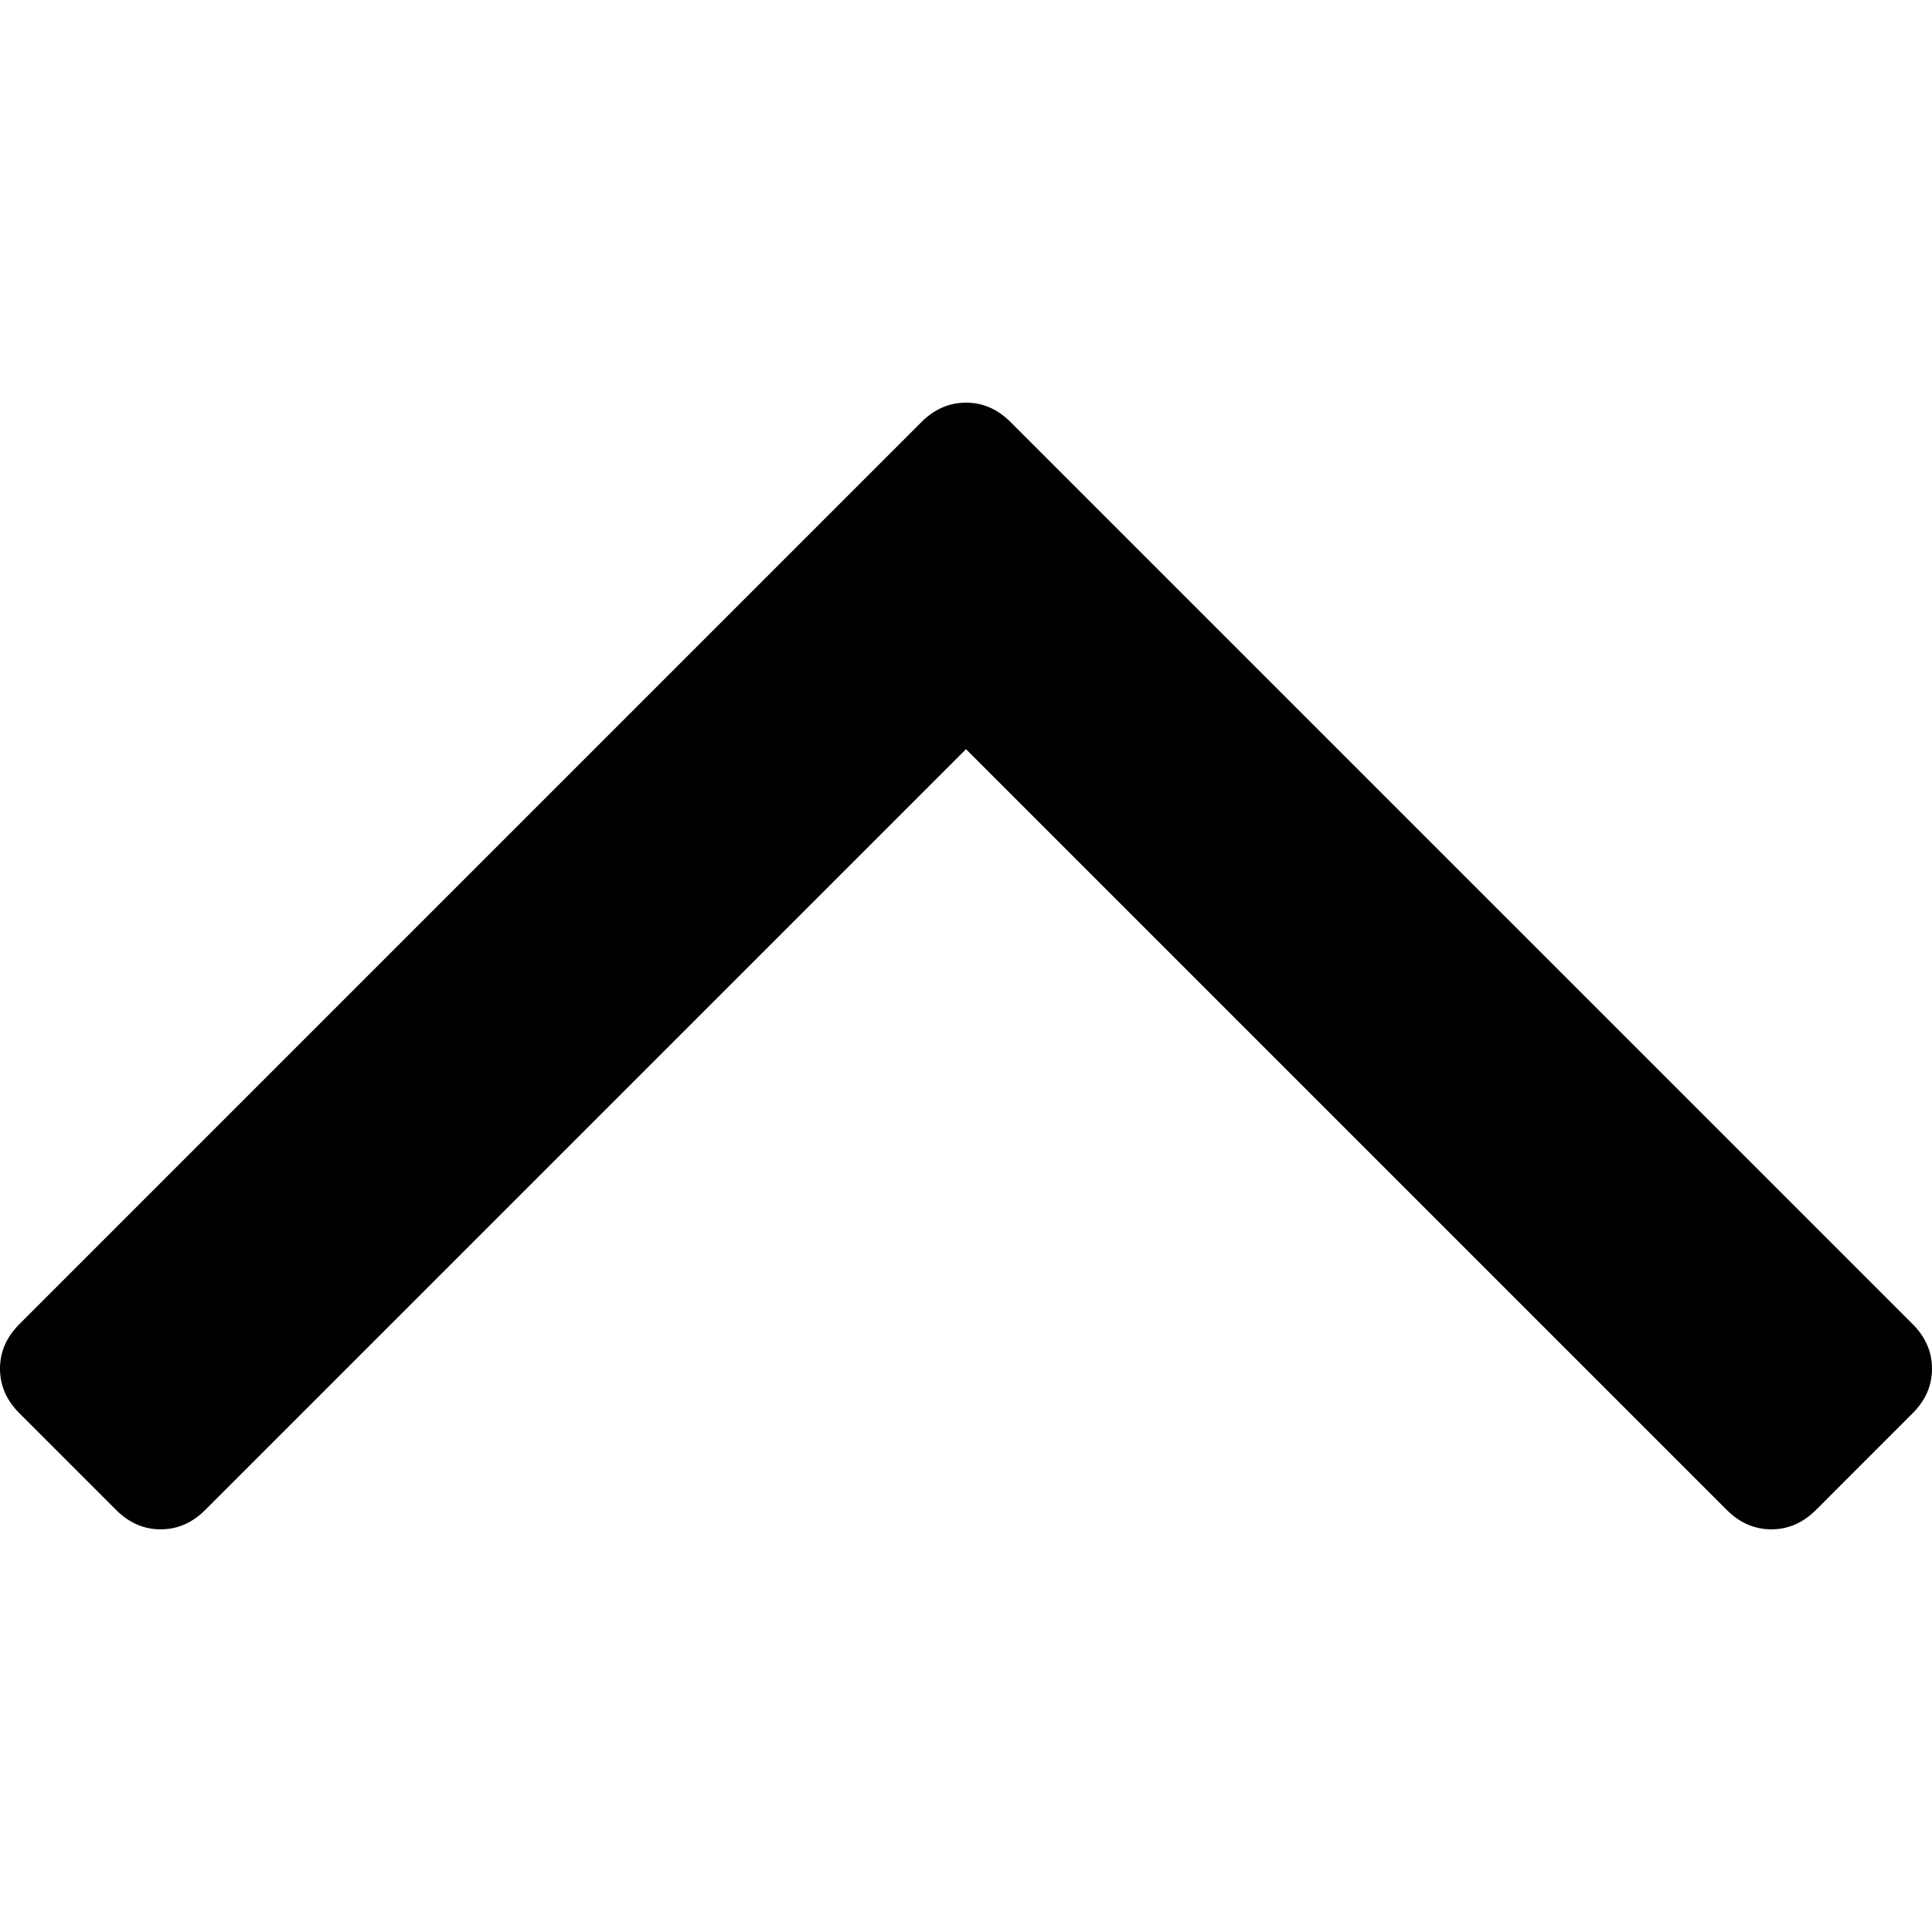
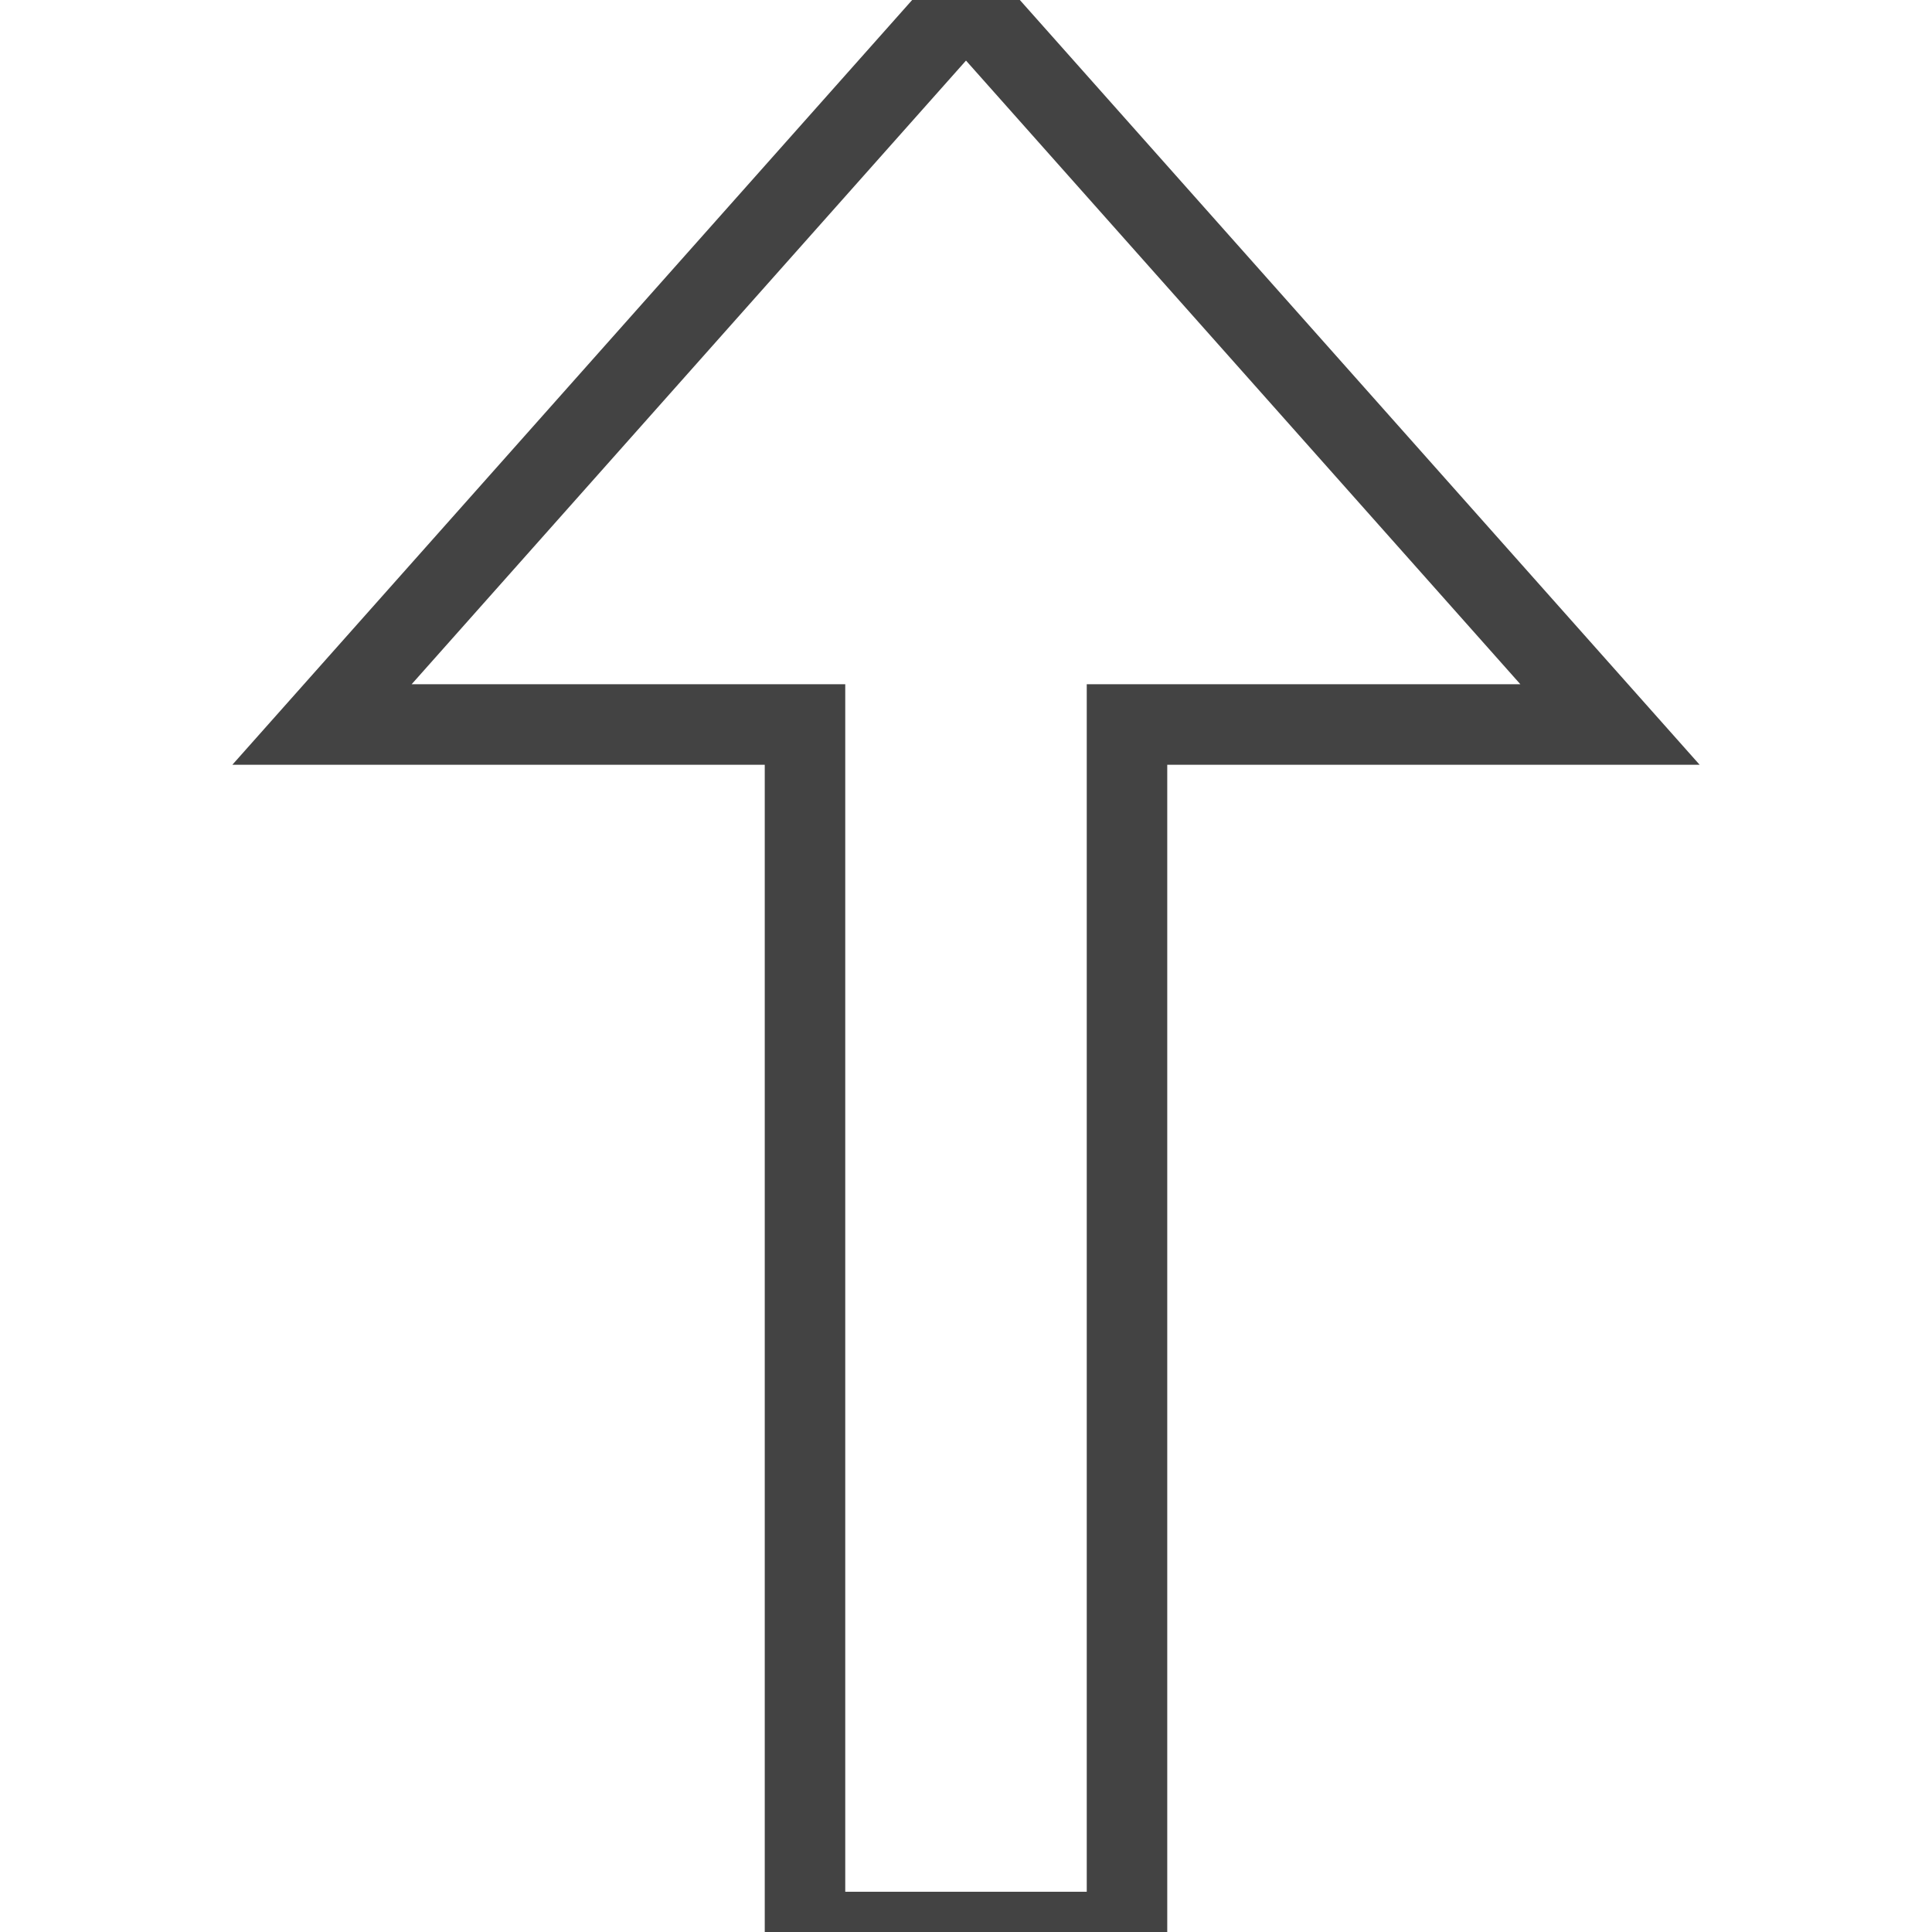
- <svg xmlns="http://www.w3.org/2000/svg" version="1.1" id="Capa_1" x="0px" y="0px" width="284.929px" height="284.929px" viewBox="0 0 284.929 284.929" style="enable-background:new 0 0 284.929 284.929;" xml:space="preserve">
-   <g>
-     <path d="M282.082,195.285L149.028,62.24c-1.901-1.903-4.088-2.856-6.562-2.856s-4.665,0.953-6.567,2.856L2.856,195.285   C0.95,197.191,0,199.378,0,201.853c0,2.474,0.953,4.664,2.856,6.566l14.272,14.271c1.903,1.903,4.093,2.854,6.567,2.854   c2.474,0,4.664-0.951,6.567-2.854l112.204-112.202l112.208,112.209c1.902,1.903,4.093,2.848,6.563,2.848   c2.478,0,4.668-0.951,6.57-2.848l14.274-14.277c1.902-1.902,2.847-4.093,2.847-6.566   C284.929,199.378,283.984,197.188,282.082,195.285z" />
+ <svg xmlns="http://www.w3.org/2000/svg" width="24" height="24" viewBox="0 0 24 24">
+   <g fill="none" fill-rule="evenodd">
+     <path stroke="#434343" d="M12 0l8 9h-6v15h-4v-15h-6z" />
  </g>
-   <g>
- </g>
-   <g>
- </g>
-   <g>
- </g>
-   <g>
- </g>
-   <g>
- </g>
-   <g>
- </g>
-   <g>
- </g>
-   <g>
- </g>
-   <g>
- </g>
-   <g>
- </g>
-   <g>
- </g>
-   <g>
- </g>
-   <g>
- </g>
-   <g>
- </g>
-   <g>
- </g>
</svg>
